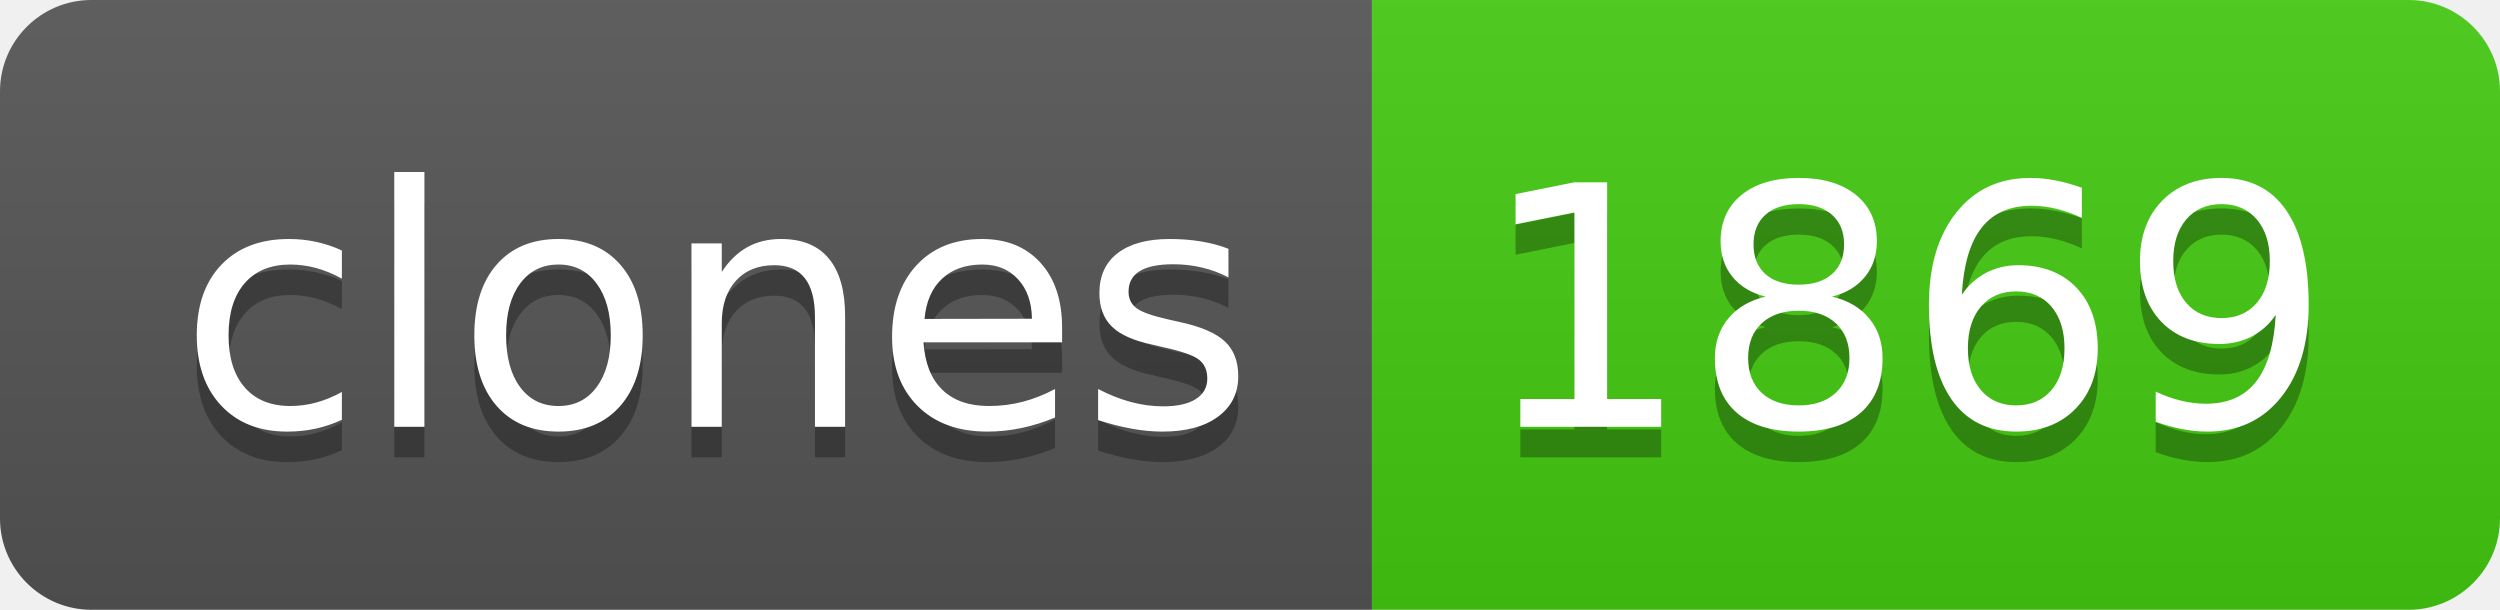
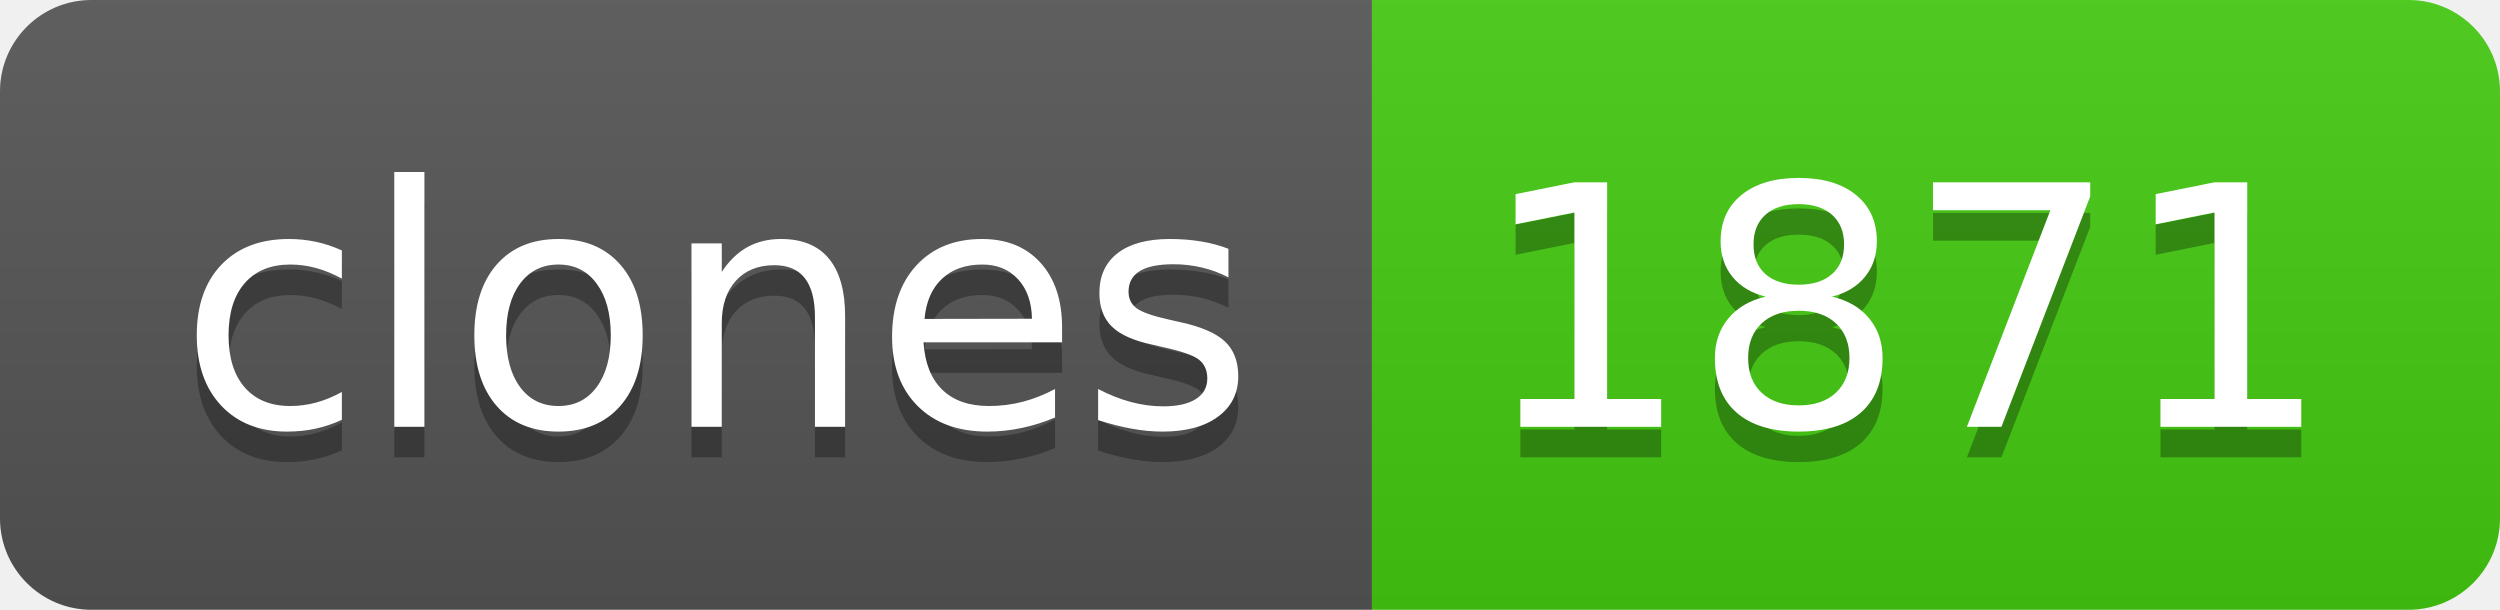
- <svg xmlns="http://www.w3.org/2000/svg" width="82" height="20" role="img" aria-label="clones: 1869">
+ <svg xmlns="http://www.w3.org/2000/svg" width="82" height="20" role="img" aria-label="clones: 1871">
  <linearGradient id="s" x2="0" y2="100%">
    <stop offset="0" stop-color="#bbb" stop-opacity=".1" />
    <stop offset="1" stop-opacity=".1" />
  </linearGradient>
  <clipPath id="r">
    <rect width="82" height="20" rx="3" fill="#fff" />
  </clipPath>
  <g clip-path="url(#r)">
    <rect width="45" height="20" fill="#555" />
    <rect x="45" width="37" height="20" fill="#4c1" />
    <rect width="82" height="20" fill="url(#s)" />
  </g>
  <g fill="#fff" text-anchor="middle" font-family="Verdana,Geneva,DejaVu Sans,sans-serif" text-rendering="geometricPrecision" font-size="110">
    <text aria-hidden="true" x="235" y="150" fill="#010101" fill-opacity=".3" transform="scale(.1)" textLength="350">clones</text>
    <text x="235" y="140" transform="scale(.1)" fill="#fff" textLength="350">clones</text>
-     <text aria-hidden="true" x="625" y="150" fill="#010101" fill-opacity=".3" transform="scale(.1)" textLength="270">1869</text>
-     <text x="625" y="140" transform="scale(.1)" fill="#fff" textLength="270">1869</text>
+     <text aria-hidden="true" x="625" y="150" fill="#010101" fill-opacity=".3" transform="scale(.1)" textLength="270">1871</text>
+     <text x="625" y="140" transform="scale(.1)" fill="#fff" textLength="270">1871</text>
  </g>
</svg>
